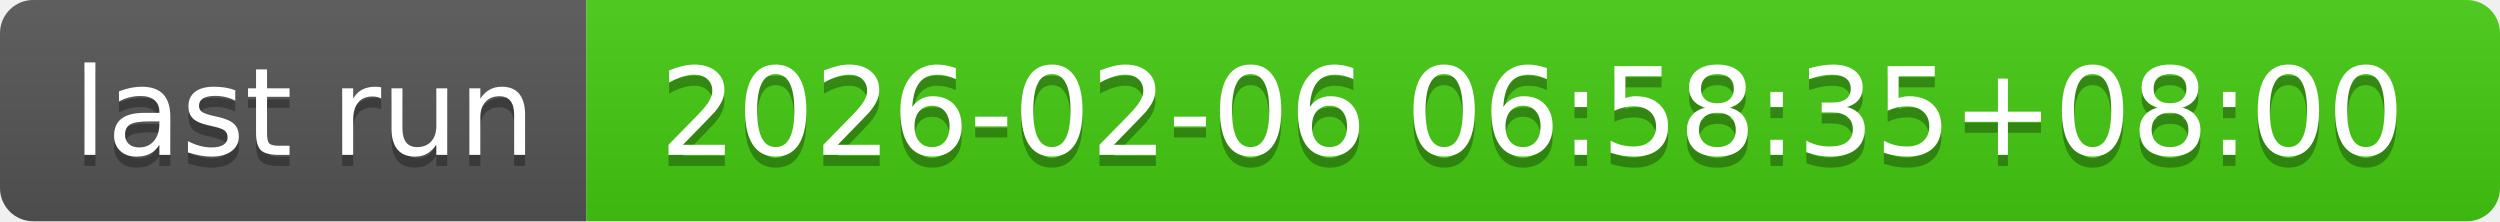
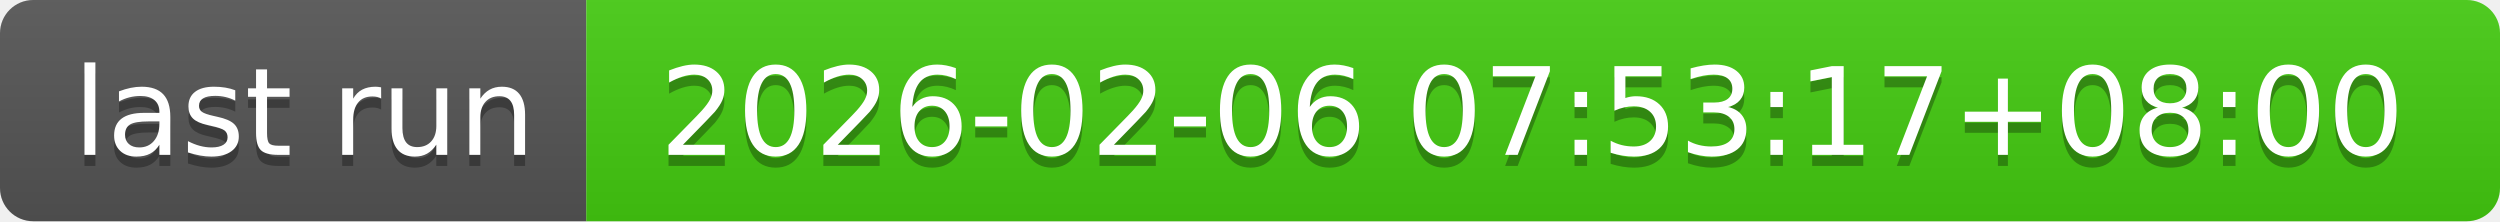
- <svg xmlns="http://www.w3.org/2000/svg" width="226" height="20" role="img" aria-label="last run: 2026-02-06 06:58:35+08:00">
+ <svg xmlns="http://www.w3.org/2000/svg" width="226" height="20" role="img" aria-label="last run: 2026-02-06 07:53:17+08:00">
  <linearGradient id="s" x2="0" y2="100%">
    <stop offset="0" stop-color="#bbb" stop-opacity=".1" />
    <stop offset="1" stop-opacity=".1" />
  </linearGradient>
  <clipPath id="r">
    <rect width="226" height="20" rx="3" fill="#fff" />
  </clipPath>
  <g clip-path="url(#r)">
    <rect width="53" height="20" fill="#555" />
    <rect x="53" width="173" height="20" fill="#4c1" />
    <rect width="226" height="20" fill="url(#s)" />
  </g>
  <g fill="#fff" text-anchor="middle" font-family="Verdana,Geneva,DejaVu Sans,sans-serif" text-rendering="geometricPrecision" font-size="110">
    <text aria-hidden="true" x="275" y="150" fill="#010101" fill-opacity=".3" transform="scale(.1)" textLength="430">last run</text>
    <text x="275" y="140" transform="scale(.1)" fill="#fff" textLength="430">last run</text>
-     <text aria-hidden="true" x="1385" y="150" fill="#010101" fill-opacity=".3" transform="scale(.1)" textLength="1630">2026-02-06 06:58:35+08:00</text>
-     <text x="1385" y="140" transform="scale(.1)" fill="#fff" textLength="1630">2026-02-06 06:58:35+08:00</text>
+     <text aria-hidden="true" x="1385" y="150" fill="#010101" fill-opacity=".3" transform="scale(.1)" textLength="1630">2026-02-06 07:53:17+08:00</text>
+     <text x="1385" y="140" transform="scale(.1)" fill="#fff" textLength="1630">2026-02-06 07:53:17+08:00</text>
  </g>
</svg>
